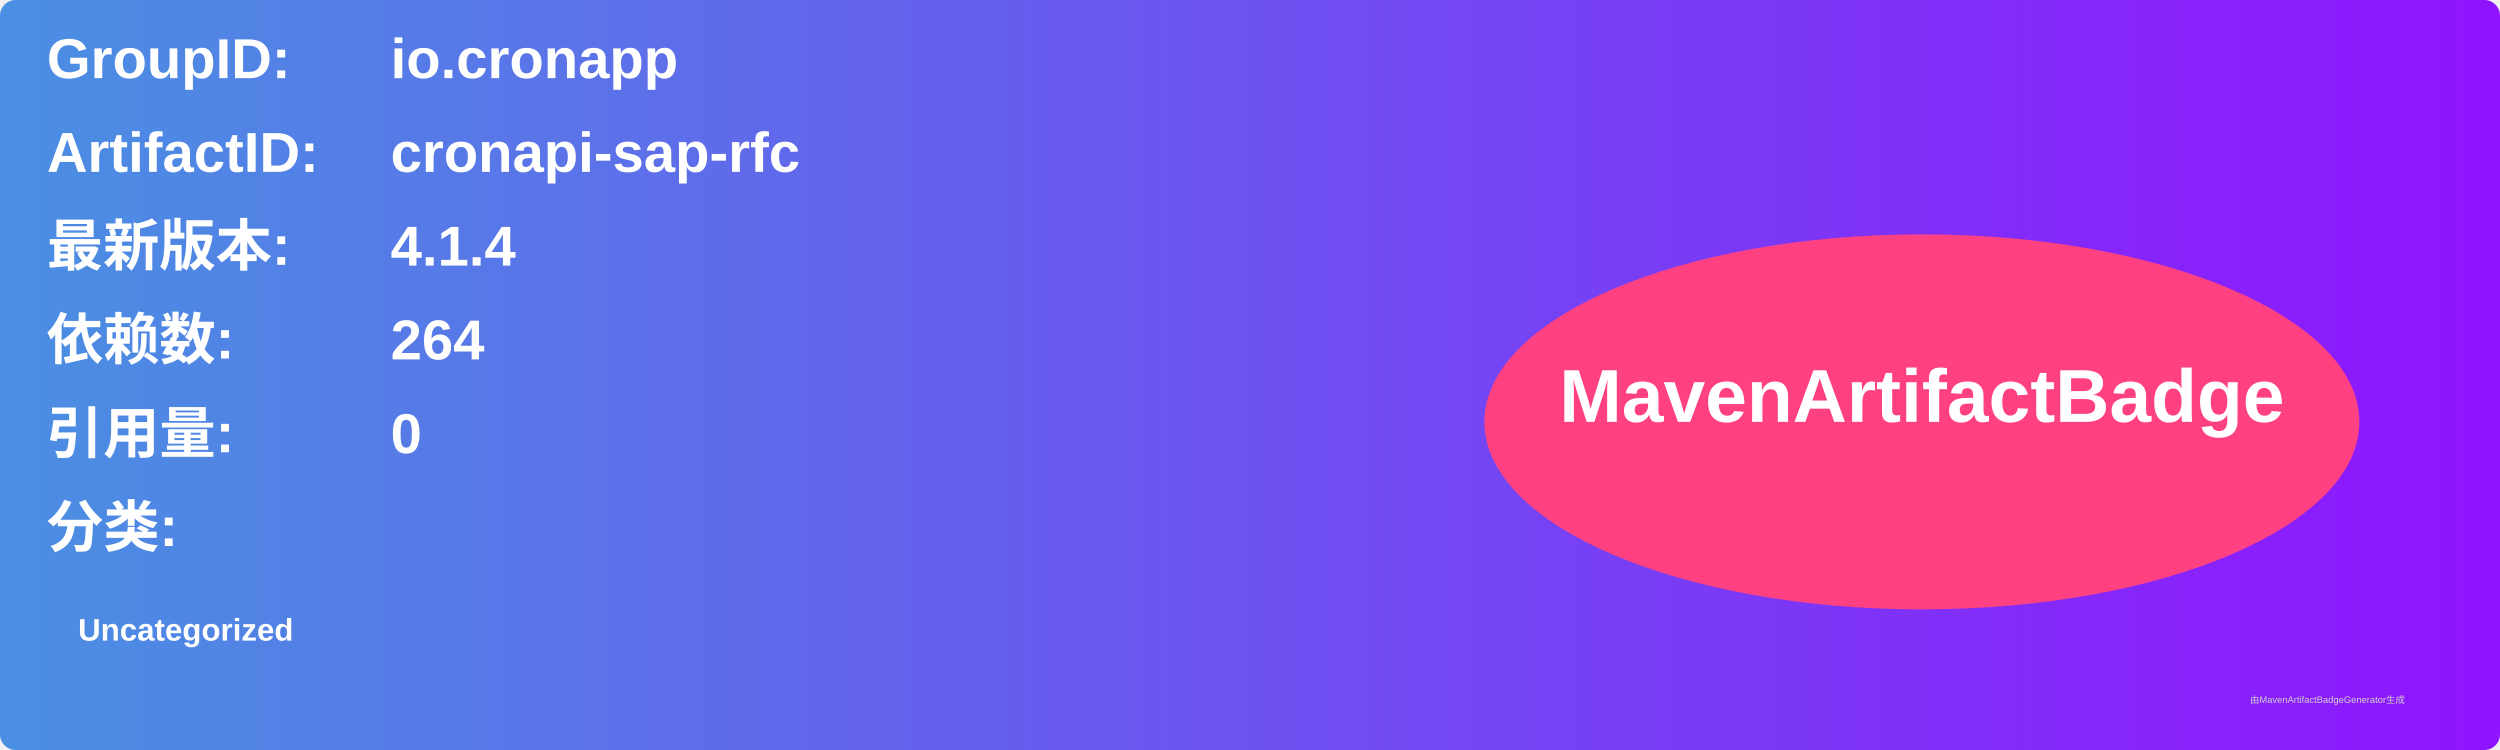
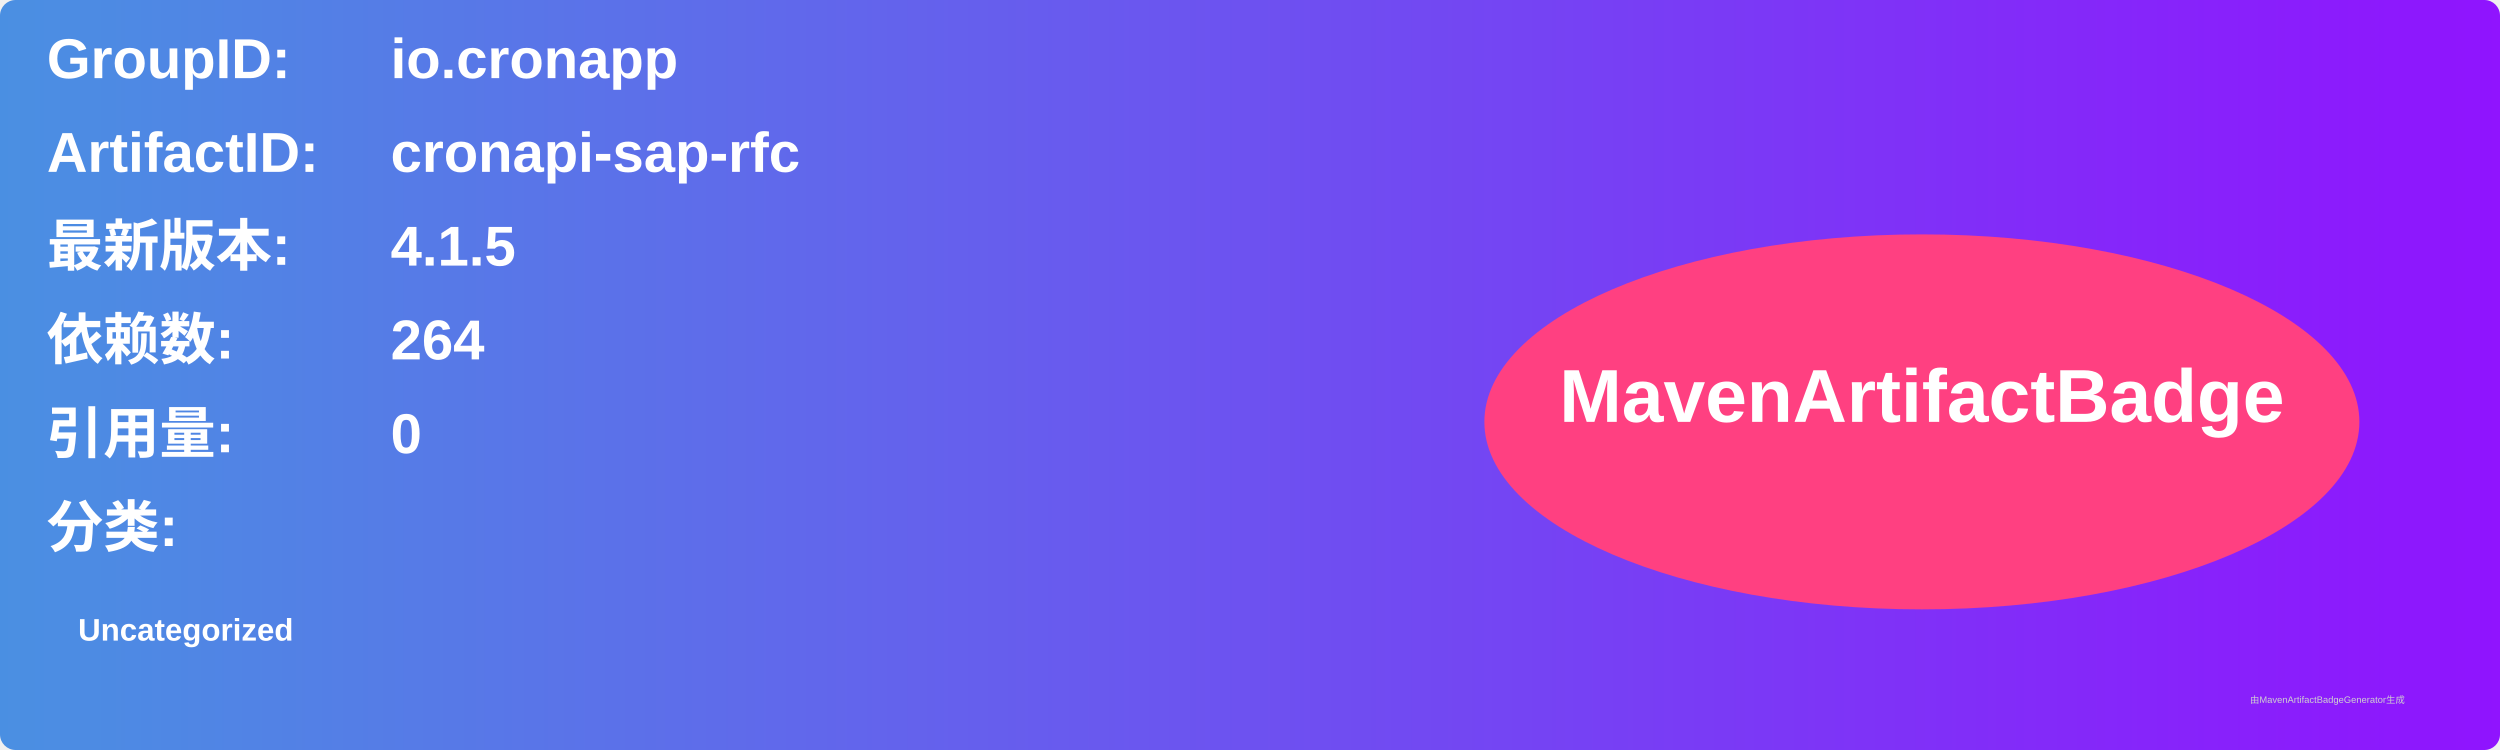
<svg xmlns="http://www.w3.org/2000/svg" width="800" height="240" viewBox="0 0 800 240">
  <linearGradient id="grad" x1="0%" y1="0%" x2="100%" y2="0%">
    <stop offset="0%" stop-color="#4a90e2" />
    <stop offset="100%" stop-color="#9013fe" />
  </linearGradient>
  <rect width="100%" height="100%" rx="5" ry="5" fill="url(#grad)" />
  <g transform="translate(15, 15)">
    <text x="0" y="10" font-family="Arial" font-size="18" fill="white" font-weight="bold" width="260">GroupID:</text>
    <text x="110" y="10" font-family="Arial" font-size="18" fill="white" font-weight="bold" width="460">io.cronapp</text>
    <text x="0" y="40" font-family="Arial" font-size="18" fill="white" font-weight="bold" width="260">ArtifactID:</text>
    <text x="110" y="40" font-family="Arial" font-size="18" fill="white" font-weight="bold" width="460">cronapi-sap-rfc</text>
    <text x="0" y="70" font-family="Arial" font-size="18" fill="white" font-weight="bold">最新版本:</text>
    <text x="110" y="70" font-family="Arial" font-size="18" fill="white" font-weight="bold">
-       <tspan font-weight="bold">4.1.4</tspan>
+       <tspan font-weight="bold">4.1.5</tspan>
    </text>
    <text x="0" y="100" font-family="Arial" font-size="18" fill="white" font-weight="bold">依赖数: </text>
    <text x="110" y="100" font-family="Arial" font-size="18" fill="white">
      <tspan font-weight="bold">264</tspan>
    </text>
    <text x="0" y="130" font-family="Arial" font-size="18" fill="white" font-weight="bold">引用量: </text>
    <text x="110" y="130" font-family="Arial" font-size="18" fill="white">
      <tspan font-weight="bold">0</tspan>
    </text>
    <text x="0" y="160" font-family="Arial" font-size="18" fill="white" font-weight="bold">分类:</text>
    <text x="10" y="190" font-family="Arial" font-size="10" fill="white">
      <tspan font-weight="bold">Uncategorized</tspan>
    </text>
    <ellipse cx="600" cy="120" rx="140" ry="60" fill="#ff4081" />
    <text x="600" y="120" text-anchor="middle" font-family="Arial" font-size="24" fill="white" font-weight="bold">MavenArtifactBadge</text>
  </g>
  <text x="720" y="225" font-family="Arial" font-size="3" fill="#d0d0d0">由MavenArtifactBadgeGenerator生成</text>
</svg>
